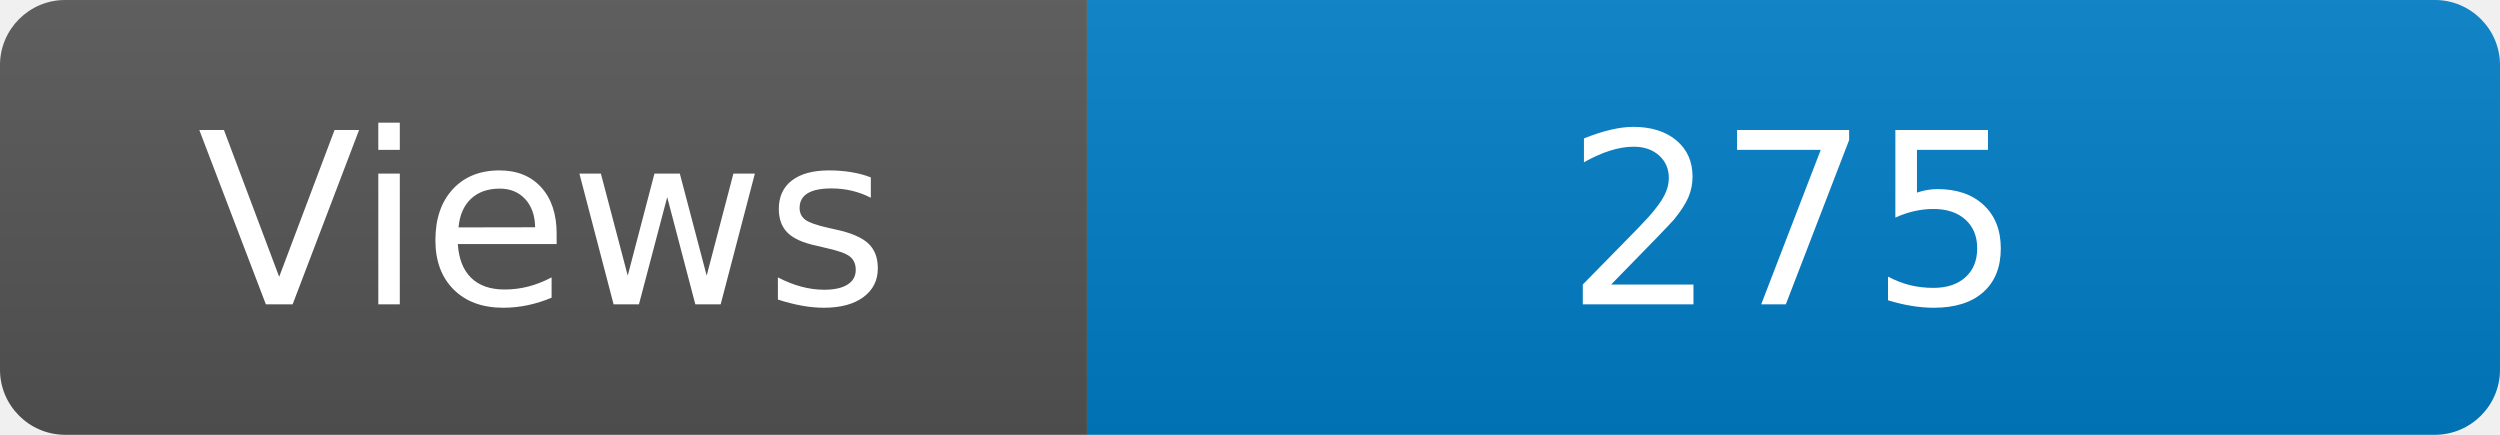
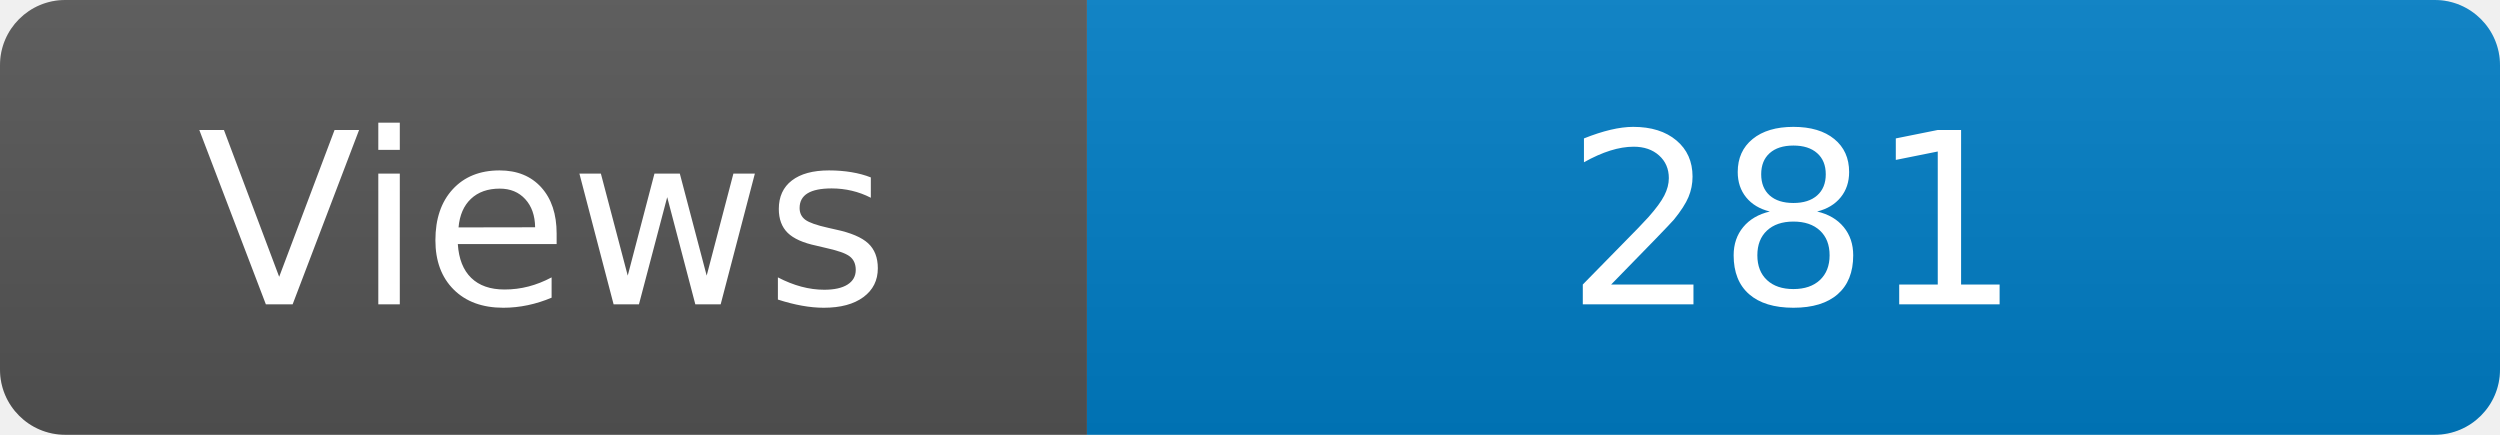
<svg xmlns="http://www.w3.org/2000/svg" width="115" height="20" role="img" aria-label="Maintained?: yes">
  <linearGradient id="s" x2="0" y2="100%">
    <stop offset="0" stop-color="#bbb" stop-opacity=".1" />
    <stop offset="1" stop-opacity=".1" />
  </linearGradient>
  <clipPath id="r">
    <rect width="115" height="20" rx="3" fill="#fff" />
  </clipPath>
  <g clip-path="url(#r)">
    <rect width="50" height="20" fill="#555" />
    <rect x="50" width="160" height="20" fill="#007ec6" />
    <rect width="115" height="20" fill="url(#s)" />
  </g>
  <g fill="#fff" text-anchor="middle" font-family="Verdana,Geneva,DejaVu Sans,sans-serif" font-size="110">
    <text x="250" y="140" transform="scale(.1)" fill="#fff">Views</text>
-     <text x="825" y="140" transform="scale(.1)" fill="#fff">275</text>
+     <text x="825" y="140" transform="scale(.1)" fill="#fff">281</text>
  </g>
</svg>
